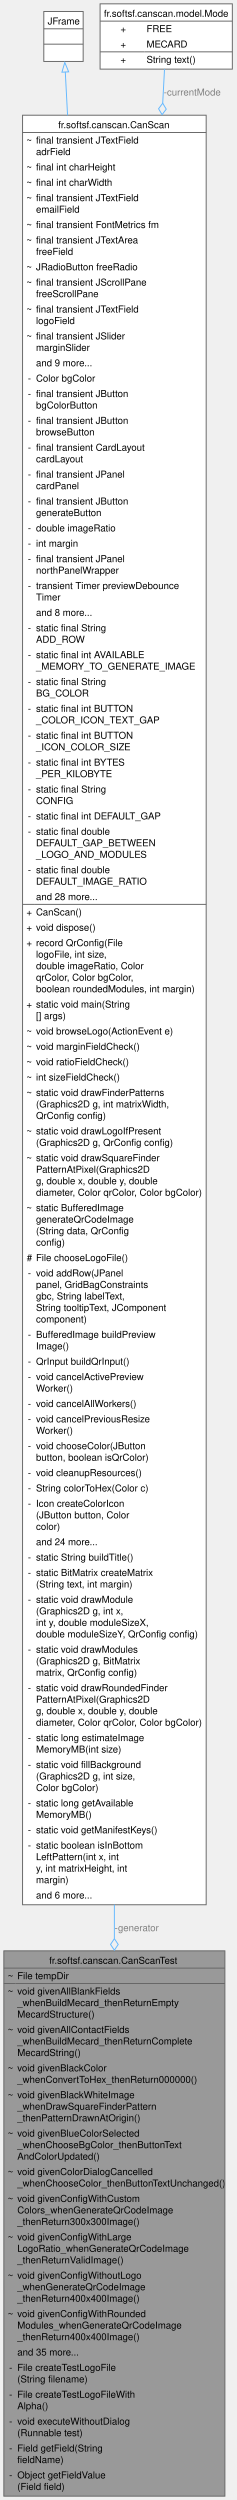
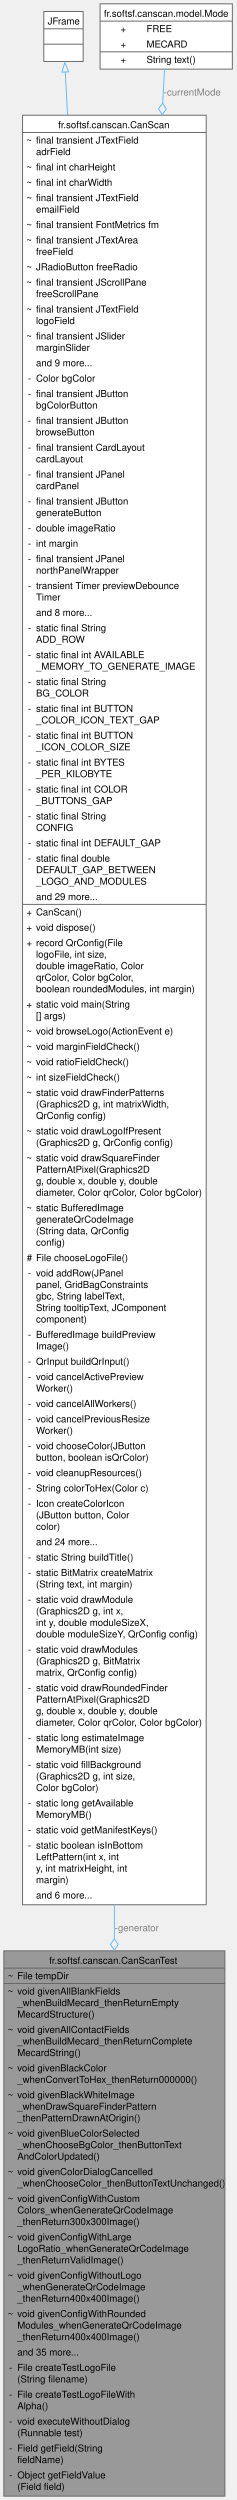
<svg xmlns="http://www.w3.org/2000/svg" xmlns:xlink="http://www.w3.org/1999/xlink" width="246pt" height="2604pt" viewBox="0.00 0.00 246.00 2604.00">
  <g id="graph0" class="graph" transform="scale(1 1) rotate(0) translate(4 2600)">
    <g id="Node000001" class="node">
      <g id="a_Node000001">
        <a xlink:title="Test suite for CanScan.">
          <polygon fill="#999999" stroke="none" points="230.25,-568 0,-568 0,0 230.25,0 230.25,-568" />
          <text text-anchor="start" x="47.25" y="-554.5" font-family="Helvetica,sans-Serif" font-size="10.00">fr.softsf.canscan.CanScanTest</text>
          <text text-anchor="start" x="4" y="-538.5" font-family="Helvetica,sans-Serif" font-size="10.00">~</text>
          <text text-anchor="start" x="14" y="-538.5" font-family="Helvetica,sans-Serif" font-size="10.00">File tempDir</text>
          <text text-anchor="start" x="4" y="-522.5" font-family="Helvetica,sans-Serif" font-size="10.00">~</text>
          <text text-anchor="start" x="14" y="-522.5" font-family="Helvetica,sans-Serif" font-size="10.00">void givenAllBlankFields</text>
          <text text-anchor="start" x="14" y="-510.5" font-family="Helvetica,sans-Serif" font-size="10.00">_whenBuildMecard_thenReturnEmpty</text>
          <text text-anchor="start" x="14" y="-498.5" font-family="Helvetica,sans-Serif" font-size="10.00">MecardStructure()</text>
          <text text-anchor="start" x="4" y="-482.5" font-family="Helvetica,sans-Serif" font-size="10.00">~</text>
          <text text-anchor="start" x="14" y="-482.5" font-family="Helvetica,sans-Serif" font-size="10.00">void givenAllContactFields</text>
          <text text-anchor="start" x="14" y="-470.5" font-family="Helvetica,sans-Serif" font-size="10.00">_whenBuildMecard_thenReturnComplete</text>
          <text text-anchor="start" x="14" y="-458.5" font-family="Helvetica,sans-Serif" font-size="10.00">MecardString()</text>
          <text text-anchor="start" x="4" y="-442.5" font-family="Helvetica,sans-Serif" font-size="10.00">~</text>
          <text text-anchor="start" x="14" y="-442.5" font-family="Helvetica,sans-Serif" font-size="10.00">void givenBlackColor</text>
          <text text-anchor="start" x="14" y="-430.5" font-family="Helvetica,sans-Serif" font-size="10.00">_whenConvertToHex_thenReturn000000()</text>
          <text text-anchor="start" x="4" y="-414.5" font-family="Helvetica,sans-Serif" font-size="10.00">~</text>
          <text text-anchor="start" x="14" y="-414.5" font-family="Helvetica,sans-Serif" font-size="10.00">void givenBlackWhiteImage</text>
          <text text-anchor="start" x="14" y="-402.5" font-family="Helvetica,sans-Serif" font-size="10.00">_whenDrawSquareFinderPattern</text>
          <text text-anchor="start" x="14" y="-390.5" font-family="Helvetica,sans-Serif" font-size="10.00">_thenPatternDrawnAtOrigin()</text>
          <text text-anchor="start" x="4" y="-374.5" font-family="Helvetica,sans-Serif" font-size="10.00">~</text>
          <text text-anchor="start" x="14" y="-374.5" font-family="Helvetica,sans-Serif" font-size="10.00">void givenBlueColorSelected</text>
          <text text-anchor="start" x="14" y="-362.5" font-family="Helvetica,sans-Serif" font-size="10.00">_whenChooseBgColor_thenButtonText</text>
          <text text-anchor="start" x="14" y="-350.5" font-family="Helvetica,sans-Serif" font-size="10.00">AndColorUpdated()</text>
          <text text-anchor="start" x="4" y="-334.5" font-family="Helvetica,sans-Serif" font-size="10.00">~</text>
          <text text-anchor="start" x="14" y="-334.5" font-family="Helvetica,sans-Serif" font-size="10.00">void givenColorDialogCancelled</text>
          <text text-anchor="start" x="14" y="-322.5" font-family="Helvetica,sans-Serif" font-size="10.00">_whenChooseColor_thenButtonTextUnchanged()</text>
          <text text-anchor="start" x="4" y="-306.5" font-family="Helvetica,sans-Serif" font-size="10.00">~</text>
          <text text-anchor="start" x="14" y="-306.5" font-family="Helvetica,sans-Serif" font-size="10.00">void givenConfigWithCustom</text>
          <text text-anchor="start" x="14" y="-294.5" font-family="Helvetica,sans-Serif" font-size="10.00">Colors_whenGenerateQrCodeImage</text>
          <text text-anchor="start" x="14" y="-282.5" font-family="Helvetica,sans-Serif" font-size="10.00">_thenReturn300x300Image()</text>
          <text text-anchor="start" x="4" y="-266.5" font-family="Helvetica,sans-Serif" font-size="10.00">~</text>
          <text text-anchor="start" x="14" y="-266.5" font-family="Helvetica,sans-Serif" font-size="10.00">void givenConfigWithLarge</text>
          <text text-anchor="start" x="14" y="-254.5" font-family="Helvetica,sans-Serif" font-size="10.00">LogoRatio_whenGenerateQrCodeImage</text>
          <text text-anchor="start" x="14" y="-242.5" font-family="Helvetica,sans-Serif" font-size="10.00">_thenReturnValidImage()</text>
          <text text-anchor="start" x="4" y="-226.5" font-family="Helvetica,sans-Serif" font-size="10.00">~</text>
          <text text-anchor="start" x="14" y="-226.5" font-family="Helvetica,sans-Serif" font-size="10.00">void givenConfigWithoutLogo</text>
          <text text-anchor="start" x="14" y="-214.5" font-family="Helvetica,sans-Serif" font-size="10.00">_whenGenerateQrCodeImage</text>
          <text text-anchor="start" x="14" y="-202.5" font-family="Helvetica,sans-Serif" font-size="10.00">_thenReturn400x400Image()</text>
          <text text-anchor="start" x="4" y="-186.5" font-family="Helvetica,sans-Serif" font-size="10.00">~</text>
          <text text-anchor="start" x="14" y="-186.5" font-family="Helvetica,sans-Serif" font-size="10.00">void givenConfigWithRounded</text>
          <text text-anchor="start" x="14" y="-174.5" font-family="Helvetica,sans-Serif" font-size="10.00">Modules_whenGenerateQrCodeImage</text>
          <text text-anchor="start" x="14" y="-162.5" font-family="Helvetica,sans-Serif" font-size="10.00">_thenReturn400x400Image()</text>
          <text text-anchor="start" x="14" y="-146.5" font-family="Helvetica,sans-Serif" font-size="10.00">and 35 more...</text>
          <text text-anchor="start" x="5.5" y="-130.5" font-family="Helvetica,sans-Serif" font-size="10.00">-</text>
          <text text-anchor="start" x="14" y="-130.5" font-family="Helvetica,sans-Serif" font-size="10.00">File createTestLogoFile</text>
          <text text-anchor="start" x="14" y="-118.5" font-family="Helvetica,sans-Serif" font-size="10.00">(String filename)</text>
          <text text-anchor="start" x="5.5" y="-102.5" font-family="Helvetica,sans-Serif" font-size="10.00">-</text>
          <text text-anchor="start" x="14" y="-102.5" font-family="Helvetica,sans-Serif" font-size="10.00">File createTestLogoFileWith</text>
          <text text-anchor="start" x="14" y="-90.5" font-family="Helvetica,sans-Serif" font-size="10.00">Alpha()</text>
          <text text-anchor="start" x="5.5" y="-74.5" font-family="Helvetica,sans-Serif" font-size="10.00">-</text>
          <text text-anchor="start" x="14" y="-74.5" font-family="Helvetica,sans-Serif" font-size="10.00">void executeWithoutDialog</text>
          <text text-anchor="start" x="14" y="-62.5" font-family="Helvetica,sans-Serif" font-size="10.00">(Runnable test)</text>
          <text text-anchor="start" x="5.5" y="-46.5" font-family="Helvetica,sans-Serif" font-size="10.00">-</text>
          <text text-anchor="start" x="14" y="-46.5" font-family="Helvetica,sans-Serif" font-size="10.00">Field getField(String</text>
          <text text-anchor="start" x="14" y="-34.5" font-family="Helvetica,sans-Serif" font-size="10.00"> fieldName)</text>
          <text text-anchor="start" x="5.5" y="-18.5" font-family="Helvetica,sans-Serif" font-size="10.00">-</text>
          <text text-anchor="start" x="14" y="-18.5" font-family="Helvetica,sans-Serif" font-size="10.00">Object getFieldValue</text>
          <text text-anchor="start" x="14" y="-6.5" font-family="Helvetica,sans-Serif" font-size="10.00">(Field field)</text>
          <polygon fill="#666666" stroke="#666666" points="0,-550 0,-550 230.25,-550 230.25,-550 0,-550" />
          <polygon fill="#666666" stroke="#666666" points="0,-534 0,-534 12,-534 12,-534 0,-534" />
          <polygon fill="#666666" stroke="#666666" points="12,-534 12,-534 230.25,-534 230.25,-534 12,-534" />
          <polygon fill="none" stroke="#666666" points="0,0 0,-568 230.25,-568 230.25,0 0,0" />
        </a>
      </g>
    </g>
    <g id="Node000002" class="node">
      <g id="a_Node000002">
        <a xlink:href="classfr_1_1softsf_1_1canscan_1_1_can_scan.html" target="_top" xlink:title="CanScan - Swing application to generate QR Codes.">
          <polygon fill="white" stroke="none" points="210.75,-2480 19.5,-2480 19.5,-616 210.75,-616 210.75,-2480" />
          <text text-anchor="start" x="56.62" y="-2466.5" font-family="Helvetica,sans-Serif" font-size="10.00">fr.softsf.canscan.CanScan</text>
          <text text-anchor="start" x="23.5" y="-2450.5" font-family="Helvetica,sans-Serif" font-size="10.00">~</text>
          <text text-anchor="start" x="33.5" y="-2450.5" font-family="Helvetica,sans-Serif" font-size="10.00">final transient JTextField</text>
          <text text-anchor="start" x="33.5" y="-2438.5" font-family="Helvetica,sans-Serif" font-size="10.00"> adrField</text>
          <text text-anchor="start" x="23.5" y="-2422.5" font-family="Helvetica,sans-Serif" font-size="10.00">~</text>
          <text text-anchor="start" x="33.5" y="-2422.5" font-family="Helvetica,sans-Serif" font-size="10.00">final int charHeight</text>
          <text text-anchor="start" x="23.5" y="-2406.5" font-family="Helvetica,sans-Serif" font-size="10.00">~</text>
          <text text-anchor="start" x="33.5" y="-2406.5" font-family="Helvetica,sans-Serif" font-size="10.00">final int charWidth</text>
          <text text-anchor="start" x="23.5" y="-2390.5" font-family="Helvetica,sans-Serif" font-size="10.00">~</text>
          <text text-anchor="start" x="33.5" y="-2390.5" font-family="Helvetica,sans-Serif" font-size="10.00">final transient JTextField</text>
          <text text-anchor="start" x="33.5" y="-2378.5" font-family="Helvetica,sans-Serif" font-size="10.00"> emailField</text>
          <text text-anchor="start" x="23.5" y="-2362.5" font-family="Helvetica,sans-Serif" font-size="10.00">~</text>
          <text text-anchor="start" x="33.5" y="-2362.5" font-family="Helvetica,sans-Serif" font-size="10.00">final transient FontMetrics fm</text>
          <text text-anchor="start" x="23.5" y="-2346.5" font-family="Helvetica,sans-Serif" font-size="10.00">~</text>
          <text text-anchor="start" x="33.5" y="-2346.5" font-family="Helvetica,sans-Serif" font-size="10.00">final transient JTextArea</text>
          <text text-anchor="start" x="33.5" y="-2334.5" font-family="Helvetica,sans-Serif" font-size="10.00"> freeField</text>
          <text text-anchor="start" x="23.5" y="-2318.5" font-family="Helvetica,sans-Serif" font-size="10.00">~</text>
          <text text-anchor="start" x="33.5" y="-2318.5" font-family="Helvetica,sans-Serif" font-size="10.00">JRadioButton freeRadio</text>
          <text text-anchor="start" x="23.5" y="-2302.5" font-family="Helvetica,sans-Serif" font-size="10.00">~</text>
          <text text-anchor="start" x="33.5" y="-2302.5" font-family="Helvetica,sans-Serif" font-size="10.00">final transient JScrollPane</text>
          <text text-anchor="start" x="33.5" y="-2290.5" font-family="Helvetica,sans-Serif" font-size="10.00"> freeScrollPane</text>
          <text text-anchor="start" x="23.5" y="-2274.5" font-family="Helvetica,sans-Serif" font-size="10.00">~</text>
          <text text-anchor="start" x="33.5" y="-2274.5" font-family="Helvetica,sans-Serif" font-size="10.00">final transient JTextField</text>
          <text text-anchor="start" x="33.5" y="-2262.5" font-family="Helvetica,sans-Serif" font-size="10.00"> logoField</text>
          <text text-anchor="start" x="23.5" y="-2246.5" font-family="Helvetica,sans-Serif" font-size="10.00">~</text>
          <text text-anchor="start" x="33.5" y="-2246.5" font-family="Helvetica,sans-Serif" font-size="10.00">final transient JSlider</text>
          <text text-anchor="start" x="33.5" y="-2234.5" font-family="Helvetica,sans-Serif" font-size="10.00"> marginSlider</text>
          <text text-anchor="start" x="33.5" y="-2218.5" font-family="Helvetica,sans-Serif" font-size="10.00">and 9 more...</text>
          <text text-anchor="start" x="25" y="-2202.5" font-family="Helvetica,sans-Serif" font-size="10.00">-</text>
          <text text-anchor="start" x="33.5" y="-2202.5" font-family="Helvetica,sans-Serif" font-size="10.00">Color bgColor</text>
          <text text-anchor="start" x="25" y="-2186.5" font-family="Helvetica,sans-Serif" font-size="10.00">-</text>
          <text text-anchor="start" x="33.5" y="-2186.5" font-family="Helvetica,sans-Serif" font-size="10.00">final transient JButton</text>
          <text text-anchor="start" x="33.5" y="-2174.5" font-family="Helvetica,sans-Serif" font-size="10.00"> bgColorButton</text>
          <text text-anchor="start" x="25" y="-2158.5" font-family="Helvetica,sans-Serif" font-size="10.00">-</text>
          <text text-anchor="start" x="33.5" y="-2158.5" font-family="Helvetica,sans-Serif" font-size="10.00">final transient JButton</text>
          <text text-anchor="start" x="33.5" y="-2146.5" font-family="Helvetica,sans-Serif" font-size="10.00"> browseButton</text>
          <text text-anchor="start" x="25" y="-2130.5" font-family="Helvetica,sans-Serif" font-size="10.00">-</text>
          <text text-anchor="start" x="33.5" y="-2130.5" font-family="Helvetica,sans-Serif" font-size="10.00">final transient CardLayout</text>
          <text text-anchor="start" x="33.5" y="-2118.5" font-family="Helvetica,sans-Serif" font-size="10.00"> cardLayout</text>
          <text text-anchor="start" x="25" y="-2102.5" font-family="Helvetica,sans-Serif" font-size="10.00">-</text>
          <text text-anchor="start" x="33.5" y="-2102.5" font-family="Helvetica,sans-Serif" font-size="10.00">final transient JPanel</text>
          <text text-anchor="start" x="33.5" y="-2090.5" font-family="Helvetica,sans-Serif" font-size="10.00"> cardPanel</text>
          <text text-anchor="start" x="25" y="-2074.5" font-family="Helvetica,sans-Serif" font-size="10.00">-</text>
          <text text-anchor="start" x="33.5" y="-2074.5" font-family="Helvetica,sans-Serif" font-size="10.00">final transient JButton</text>
          <text text-anchor="start" x="33.5" y="-2062.5" font-family="Helvetica,sans-Serif" font-size="10.00"> generateButton</text>
          <text text-anchor="start" x="25" y="-2046.5" font-family="Helvetica,sans-Serif" font-size="10.00">-</text>
          <text text-anchor="start" x="33.5" y="-2046.5" font-family="Helvetica,sans-Serif" font-size="10.00">double imageRatio</text>
          <text text-anchor="start" x="25" y="-2030.5" font-family="Helvetica,sans-Serif" font-size="10.00">-</text>
          <text text-anchor="start" x="33.5" y="-2030.5" font-family="Helvetica,sans-Serif" font-size="10.00">int margin</text>
          <text text-anchor="start" x="25" y="-2014.5" font-family="Helvetica,sans-Serif" font-size="10.00">-</text>
          <text text-anchor="start" x="33.5" y="-2014.5" font-family="Helvetica,sans-Serif" font-size="10.00">final transient JPanel</text>
          <text text-anchor="start" x="33.5" y="-2002.5" font-family="Helvetica,sans-Serif" font-size="10.00"> northPanelWrapper</text>
          <text text-anchor="start" x="25" y="-1986.5" font-family="Helvetica,sans-Serif" font-size="10.00">-</text>
          <text text-anchor="start" x="33.5" y="-1986.5" font-family="Helvetica,sans-Serif" font-size="10.00">transient Timer previewDebounce</text>
          <text text-anchor="start" x="33.5" y="-1974.5" font-family="Helvetica,sans-Serif" font-size="10.00">Timer</text>
          <text text-anchor="start" x="33.5" y="-1958.5" font-family="Helvetica,sans-Serif" font-size="10.00">and 8 more...</text>
          <text text-anchor="start" x="25" y="-1942.5" font-family="Helvetica,sans-Serif" font-size="10.00">-</text>
          <text text-anchor="start" x="33.5" y="-1942.5" font-family="Helvetica,sans-Serif" font-size="10.00">static final String</text>
          <text text-anchor="start" x="33.5" y="-1930.5" font-family="Helvetica,sans-Serif" font-size="10.00"> ADD_ROW</text>
          <text text-anchor="start" x="25" y="-1914.5" font-family="Helvetica,sans-Serif" font-size="10.00">-</text>
          <text text-anchor="start" x="33.5" y="-1914.5" font-family="Helvetica,sans-Serif" font-size="10.00">static final int AVAILABLE</text>
          <text text-anchor="start" x="33.5" y="-1902.5" font-family="Helvetica,sans-Serif" font-size="10.00">_MEMORY_TO_GENERATE_IMAGE</text>
          <text text-anchor="start" x="25" y="-1886.5" font-family="Helvetica,sans-Serif" font-size="10.00">-</text>
          <text text-anchor="start" x="33.5" y="-1886.5" font-family="Helvetica,sans-Serif" font-size="10.00">static final String</text>
          <text text-anchor="start" x="33.5" y="-1874.5" font-family="Helvetica,sans-Serif" font-size="10.00"> BG_COLOR</text>
          <text text-anchor="start" x="25" y="-1858.5" font-family="Helvetica,sans-Serif" font-size="10.00">-</text>
          <text text-anchor="start" x="33.5" y="-1858.5" font-family="Helvetica,sans-Serif" font-size="10.00">static final int BUTTON</text>
          <text text-anchor="start" x="33.5" y="-1846.5" font-family="Helvetica,sans-Serif" font-size="10.00">_COLOR_ICON_TEXT_GAP</text>
          <text text-anchor="start" x="25" y="-1830.5" font-family="Helvetica,sans-Serif" font-size="10.00">-</text>
          <text text-anchor="start" x="33.5" y="-1830.5" font-family="Helvetica,sans-Serif" font-size="10.00">static final int BUTTON</text>
          <text text-anchor="start" x="33.5" y="-1818.5" font-family="Helvetica,sans-Serif" font-size="10.00">_ICON_COLOR_SIZE</text>
          <text text-anchor="start" x="25" y="-1802.5" font-family="Helvetica,sans-Serif" font-size="10.00">-</text>
          <text text-anchor="start" x="33.5" y="-1802.5" font-family="Helvetica,sans-Serif" font-size="10.00">static final int BYTES</text>
          <text text-anchor="start" x="33.5" y="-1790.5" font-family="Helvetica,sans-Serif" font-size="10.00">_PER_KILOBYTE</text>
          <text text-anchor="start" x="25" y="-1774.5" font-family="Helvetica,sans-Serif" font-size="10.00">-</text>
-           <text text-anchor="start" x="33.5" y="-1774.5" font-family="Helvetica,sans-Serif" font-size="10.00">static final String</text>
-           <text text-anchor="start" x="33.5" y="-1762.5" font-family="Helvetica,sans-Serif" font-size="10.00"> CONFIG</text>
+           <text text-anchor="start" x="33.5" y="-1774.5" font-family="Helvetica,sans-Serif" font-size="10.00">static final int COLOR</text>
+           <text text-anchor="start" x="33.5" y="-1762.5" font-family="Helvetica,sans-Serif" font-size="10.00">_BUTTONS_GAP</text>
          <text text-anchor="start" x="25" y="-1746.5" font-family="Helvetica,sans-Serif" font-size="10.00">-</text>
-           <text text-anchor="start" x="33.5" y="-1746.5" font-family="Helvetica,sans-Serif" font-size="10.00">static final int DEFAULT_GAP</text>
-           <text text-anchor="start" x="25" y="-1730.5" font-family="Helvetica,sans-Serif" font-size="10.00">-</text>
-           <text text-anchor="start" x="33.5" y="-1730.5" font-family="Helvetica,sans-Serif" font-size="10.00">static final double</text>
-           <text text-anchor="start" x="33.5" y="-1718.5" font-family="Helvetica,sans-Serif" font-size="10.00"> DEFAULT_GAP_BETWEEN</text>
-           <text text-anchor="start" x="33.5" y="-1706.5" font-family="Helvetica,sans-Serif" font-size="10.00">_LOGO_AND_MODULES</text>
-           <text text-anchor="start" x="25" y="-1690.5" font-family="Helvetica,sans-Serif" font-size="10.00">-</text>
-           <text text-anchor="start" x="33.5" y="-1690.5" font-family="Helvetica,sans-Serif" font-size="10.00">static final double</text>
-           <text text-anchor="start" x="33.5" y="-1678.5" font-family="Helvetica,sans-Serif" font-size="10.00"> DEFAULT_IMAGE_RATIO</text>
-           <text text-anchor="start" x="33.5" y="-1662.5" font-family="Helvetica,sans-Serif" font-size="10.00">and 28 more...</text>
+           <text text-anchor="start" x="33.5" y="-1746.5" font-family="Helvetica,sans-Serif" font-size="10.00">static final String</text>
+           <text text-anchor="start" x="33.5" y="-1734.5" font-family="Helvetica,sans-Serif" font-size="10.00"> CONFIG</text>
+           <text text-anchor="start" x="25" y="-1718.5" font-family="Helvetica,sans-Serif" font-size="10.00">-</text>
+           <text text-anchor="start" x="33.5" y="-1718.5" font-family="Helvetica,sans-Serif" font-size="10.00">static final int DEFAULT_GAP</text>
+           <text text-anchor="start" x="25" y="-1702.5" font-family="Helvetica,sans-Serif" font-size="10.00">-</text>
+           <text text-anchor="start" x="33.5" y="-1702.5" font-family="Helvetica,sans-Serif" font-size="10.00">static final double</text>
+           <text text-anchor="start" x="33.5" y="-1690.5" font-family="Helvetica,sans-Serif" font-size="10.00"> DEFAULT_GAP_BETWEEN</text>
+           <text text-anchor="start" x="33.5" y="-1678.5" font-family="Helvetica,sans-Serif" font-size="10.00">_LOGO_AND_MODULES</text>
+           <text text-anchor="start" x="33.5" y="-1662.5" font-family="Helvetica,sans-Serif" font-size="10.00">and 29 more...</text>
          <text text-anchor="start" x="23.5" y="-1646.5" font-family="Helvetica,sans-Serif" font-size="10.00">+</text>
          <text text-anchor="start" x="33.5" y="-1646.5" font-family="Helvetica,sans-Serif" font-size="10.00">CanScan()</text>
          <text text-anchor="start" x="23.5" y="-1630.5" font-family="Helvetica,sans-Serif" font-size="10.00">+</text>
          <text text-anchor="start" x="33.5" y="-1630.5" font-family="Helvetica,sans-Serif" font-size="10.00">void dispose()</text>
          <text text-anchor="start" x="23.5" y="-1614.5" font-family="Helvetica,sans-Serif" font-size="10.00">+</text>
          <text text-anchor="start" x="33.5" y="-1614.5" font-family="Helvetica,sans-Serif" font-size="10.00">record QrConfig(File</text>
          <text text-anchor="start" x="33.5" y="-1602.5" font-family="Helvetica,sans-Serif" font-size="10.00"> logoFile, int size,</text>
          <text text-anchor="start" x="33.5" y="-1590.5" font-family="Helvetica,sans-Serif" font-size="10.00"> double imageRatio, Color</text>
          <text text-anchor="start" x="33.5" y="-1578.5" font-family="Helvetica,sans-Serif" font-size="10.00"> qrColor, Color bgColor,</text>
          <text text-anchor="start" x="33.5" y="-1566.5" font-family="Helvetica,sans-Serif" font-size="10.00"> boolean roundedModules, int margin)</text>
          <text text-anchor="start" x="23.5" y="-1550.5" font-family="Helvetica,sans-Serif" font-size="10.00">+</text>
          <text text-anchor="start" x="33.5" y="-1550.5" font-family="Helvetica,sans-Serif" font-size="10.00">static void main(String</text>
          <text text-anchor="start" x="33.5" y="-1538.5" font-family="Helvetica,sans-Serif" font-size="10.00">[] args)</text>
          <text text-anchor="start" x="23.5" y="-1522.5" font-family="Helvetica,sans-Serif" font-size="10.00">~</text>
          <text text-anchor="start" x="33.5" y="-1522.5" font-family="Helvetica,sans-Serif" font-size="10.00">void browseLogo(ActionEvent e)</text>
          <text text-anchor="start" x="23.5" y="-1506.5" font-family="Helvetica,sans-Serif" font-size="10.00">~</text>
          <text text-anchor="start" x="33.5" y="-1506.5" font-family="Helvetica,sans-Serif" font-size="10.00">void marginFieldCheck()</text>
          <text text-anchor="start" x="23.5" y="-1490.5" font-family="Helvetica,sans-Serif" font-size="10.00">~</text>
          <text text-anchor="start" x="33.5" y="-1490.5" font-family="Helvetica,sans-Serif" font-size="10.00">void ratioFieldCheck()</text>
          <text text-anchor="start" x="23.5" y="-1474.5" font-family="Helvetica,sans-Serif" font-size="10.00">~</text>
          <text text-anchor="start" x="33.5" y="-1474.5" font-family="Helvetica,sans-Serif" font-size="10.00">int sizeFieldCheck()</text>
          <text text-anchor="start" x="23.5" y="-1458.5" font-family="Helvetica,sans-Serif" font-size="10.00">~</text>
          <text text-anchor="start" x="33.5" y="-1458.5" font-family="Helvetica,sans-Serif" font-size="10.00">static void drawFinderPatterns</text>
          <text text-anchor="start" x="33.5" y="-1446.5" font-family="Helvetica,sans-Serif" font-size="10.00">(Graphics2D g, int matrixWidth,</text>
          <text text-anchor="start" x="33.5" y="-1434.5" font-family="Helvetica,sans-Serif" font-size="10.00"> QrConfig config)</text>
          <text text-anchor="start" x="23.5" y="-1418.5" font-family="Helvetica,sans-Serif" font-size="10.00">~</text>
          <text text-anchor="start" x="33.5" y="-1418.5" font-family="Helvetica,sans-Serif" font-size="10.00">static void drawLogoIfPresent</text>
          <text text-anchor="start" x="33.5" y="-1406.5" font-family="Helvetica,sans-Serif" font-size="10.00">(Graphics2D g, QrConfig config)</text>
          <text text-anchor="start" x="23.5" y="-1390.5" font-family="Helvetica,sans-Serif" font-size="10.00">~</text>
          <text text-anchor="start" x="33.5" y="-1390.5" font-family="Helvetica,sans-Serif" font-size="10.00">static void drawSquareFinder</text>
          <text text-anchor="start" x="33.5" y="-1378.5" font-family="Helvetica,sans-Serif" font-size="10.00">PatternAtPixel(Graphics2D</text>
          <text text-anchor="start" x="33.5" y="-1366.5" font-family="Helvetica,sans-Serif" font-size="10.00"> g, double x, double y, double</text>
          <text text-anchor="start" x="33.5" y="-1354.5" font-family="Helvetica,sans-Serif" font-size="10.00"> diameter, Color qrColor, Color bgColor)</text>
          <text text-anchor="start" x="23.5" y="-1338.5" font-family="Helvetica,sans-Serif" font-size="10.00">~</text>
          <text text-anchor="start" x="33.5" y="-1338.5" font-family="Helvetica,sans-Serif" font-size="10.00">static BufferedImage</text>
          <text text-anchor="start" x="33.5" y="-1326.5" font-family="Helvetica,sans-Serif" font-size="10.00"> generateQrCodeImage</text>
          <text text-anchor="start" x="33.5" y="-1314.5" font-family="Helvetica,sans-Serif" font-size="10.00">(String data, QrConfig</text>
          <text text-anchor="start" x="33.5" y="-1302.5" font-family="Helvetica,sans-Serif" font-size="10.00"> config)</text>
          <text text-anchor="start" x="23.88" y="-1286.5" font-family="Helvetica,sans-Serif" font-size="10.00">#</text>
          <text text-anchor="start" x="33.5" y="-1286.5" font-family="Helvetica,sans-Serif" font-size="10.00">File chooseLogoFile()</text>
          <text text-anchor="start" x="25" y="-1270.5" font-family="Helvetica,sans-Serif" font-size="10.00">-</text>
          <text text-anchor="start" x="33.5" y="-1270.5" font-family="Helvetica,sans-Serif" font-size="10.00">void addRow(JPanel</text>
          <text text-anchor="start" x="33.5" y="-1258.5" font-family="Helvetica,sans-Serif" font-size="10.00"> panel, GridBagConstraints</text>
          <text text-anchor="start" x="33.5" y="-1246.5" font-family="Helvetica,sans-Serif" font-size="10.00"> gbc, String labelText,</text>
          <text text-anchor="start" x="33.5" y="-1234.5" font-family="Helvetica,sans-Serif" font-size="10.00"> String tooltipText, JComponent</text>
          <text text-anchor="start" x="33.5" y="-1222.5" font-family="Helvetica,sans-Serif" font-size="10.00"> component)</text>
          <text text-anchor="start" x="25" y="-1206.5" font-family="Helvetica,sans-Serif" font-size="10.00">-</text>
          <text text-anchor="start" x="33.5" y="-1206.5" font-family="Helvetica,sans-Serif" font-size="10.00">BufferedImage buildPreview</text>
          <text text-anchor="start" x="33.5" y="-1194.5" font-family="Helvetica,sans-Serif" font-size="10.00">Image()</text>
          <text text-anchor="start" x="25" y="-1178.5" font-family="Helvetica,sans-Serif" font-size="10.00">-</text>
          <text text-anchor="start" x="33.5" y="-1178.5" font-family="Helvetica,sans-Serif" font-size="10.00">QrInput buildQrInput()</text>
          <text text-anchor="start" x="25" y="-1162.5" font-family="Helvetica,sans-Serif" font-size="10.00">-</text>
          <text text-anchor="start" x="33.5" y="-1162.5" font-family="Helvetica,sans-Serif" font-size="10.00">void cancelActivePreview</text>
          <text text-anchor="start" x="33.5" y="-1150.5" font-family="Helvetica,sans-Serif" font-size="10.00">Worker()</text>
          <text text-anchor="start" x="25" y="-1134.5" font-family="Helvetica,sans-Serif" font-size="10.00">-</text>
          <text text-anchor="start" x="33.5" y="-1134.5" font-family="Helvetica,sans-Serif" font-size="10.00">void cancelAllWorkers()</text>
          <text text-anchor="start" x="25" y="-1118.5" font-family="Helvetica,sans-Serif" font-size="10.00">-</text>
          <text text-anchor="start" x="33.5" y="-1118.5" font-family="Helvetica,sans-Serif" font-size="10.00">void cancelPreviousResize</text>
          <text text-anchor="start" x="33.5" y="-1106.5" font-family="Helvetica,sans-Serif" font-size="10.00">Worker()</text>
          <text text-anchor="start" x="25" y="-1090.5" font-family="Helvetica,sans-Serif" font-size="10.00">-</text>
          <text text-anchor="start" x="33.5" y="-1090.5" font-family="Helvetica,sans-Serif" font-size="10.00">void chooseColor(JButton</text>
          <text text-anchor="start" x="33.5" y="-1078.5" font-family="Helvetica,sans-Serif" font-size="10.00"> button, boolean isQrColor)</text>
          <text text-anchor="start" x="25" y="-1062.5" font-family="Helvetica,sans-Serif" font-size="10.00">-</text>
          <text text-anchor="start" x="33.5" y="-1062.5" font-family="Helvetica,sans-Serif" font-size="10.00">void cleanupResources()</text>
          <text text-anchor="start" x="25" y="-1046.5" font-family="Helvetica,sans-Serif" font-size="10.00">-</text>
          <text text-anchor="start" x="33.5" y="-1046.5" font-family="Helvetica,sans-Serif" font-size="10.00">String colorToHex(Color c)</text>
          <text text-anchor="start" x="25" y="-1030.5" font-family="Helvetica,sans-Serif" font-size="10.00">-</text>
          <text text-anchor="start" x="33.5" y="-1030.5" font-family="Helvetica,sans-Serif" font-size="10.00">Icon createColorIcon</text>
          <text text-anchor="start" x="33.5" y="-1018.5" font-family="Helvetica,sans-Serif" font-size="10.00">(JButton button, Color</text>
          <text text-anchor="start" x="33.5" y="-1006.5" font-family="Helvetica,sans-Serif" font-size="10.00"> color)</text>
          <text text-anchor="start" x="33.5" y="-990.5" font-family="Helvetica,sans-Serif" font-size="10.00">and 24 more...</text>
          <text text-anchor="start" x="25" y="-974.5" font-family="Helvetica,sans-Serif" font-size="10.00">-</text>
          <text text-anchor="start" x="33.5" y="-974.5" font-family="Helvetica,sans-Serif" font-size="10.00">static String buildTitle()</text>
          <text text-anchor="start" x="25" y="-958.5" font-family="Helvetica,sans-Serif" font-size="10.00">-</text>
          <text text-anchor="start" x="33.5" y="-958.5" font-family="Helvetica,sans-Serif" font-size="10.00">static BitMatrix createMatrix</text>
          <text text-anchor="start" x="33.5" y="-946.5" font-family="Helvetica,sans-Serif" font-size="10.00">(String text, int margin)</text>
          <text text-anchor="start" x="25" y="-930.5" font-family="Helvetica,sans-Serif" font-size="10.00">-</text>
          <text text-anchor="start" x="33.5" y="-930.5" font-family="Helvetica,sans-Serif" font-size="10.00">static void drawModule</text>
          <text text-anchor="start" x="33.5" y="-918.5" font-family="Helvetica,sans-Serif" font-size="10.00">(Graphics2D g, int x,</text>
          <text text-anchor="start" x="33.5" y="-906.5" font-family="Helvetica,sans-Serif" font-size="10.00"> int y, double moduleSizeX,</text>
          <text text-anchor="start" x="33.5" y="-894.5" font-family="Helvetica,sans-Serif" font-size="10.00"> double moduleSizeY, QrConfig config)</text>
          <text text-anchor="start" x="25" y="-878.5" font-family="Helvetica,sans-Serif" font-size="10.00">-</text>
          <text text-anchor="start" x="33.5" y="-878.5" font-family="Helvetica,sans-Serif" font-size="10.00">static void drawModules</text>
          <text text-anchor="start" x="33.5" y="-866.5" font-family="Helvetica,sans-Serif" font-size="10.00">(Graphics2D g, BitMatrix</text>
          <text text-anchor="start" x="33.5" y="-854.5" font-family="Helvetica,sans-Serif" font-size="10.00"> matrix, QrConfig config)</text>
          <text text-anchor="start" x="25" y="-838.5" font-family="Helvetica,sans-Serif" font-size="10.00">-</text>
          <text text-anchor="start" x="33.5" y="-838.5" font-family="Helvetica,sans-Serif" font-size="10.00">static void drawRoundedFinder</text>
          <text text-anchor="start" x="33.5" y="-826.5" font-family="Helvetica,sans-Serif" font-size="10.00">PatternAtPixel(Graphics2D</text>
          <text text-anchor="start" x="33.5" y="-814.5" font-family="Helvetica,sans-Serif" font-size="10.00"> g, double x, double y, double</text>
          <text text-anchor="start" x="33.5" y="-802.5" font-family="Helvetica,sans-Serif" font-size="10.00"> diameter, Color qrColor, Color bgColor)</text>
          <text text-anchor="start" x="25" y="-786.5" font-family="Helvetica,sans-Serif" font-size="10.00">-</text>
          <text text-anchor="start" x="33.5" y="-786.5" font-family="Helvetica,sans-Serif" font-size="10.00">static long estimateImage</text>
          <text text-anchor="start" x="33.5" y="-774.5" font-family="Helvetica,sans-Serif" font-size="10.00">MemoryMB(int size)</text>
          <text text-anchor="start" x="25" y="-758.5" font-family="Helvetica,sans-Serif" font-size="10.00">-</text>
          <text text-anchor="start" x="33.5" y="-758.5" font-family="Helvetica,sans-Serif" font-size="10.00">static void fillBackground</text>
          <text text-anchor="start" x="33.5" y="-746.5" font-family="Helvetica,sans-Serif" font-size="10.00">(Graphics2D g, int size,</text>
          <text text-anchor="start" x="33.5" y="-734.5" font-family="Helvetica,sans-Serif" font-size="10.00"> Color bgColor)</text>
          <text text-anchor="start" x="25" y="-718.5" font-family="Helvetica,sans-Serif" font-size="10.00">-</text>
          <text text-anchor="start" x="33.5" y="-718.5" font-family="Helvetica,sans-Serif" font-size="10.00">static long getAvailable</text>
          <text text-anchor="start" x="33.5" y="-706.5" font-family="Helvetica,sans-Serif" font-size="10.00">MemoryMB()</text>
          <text text-anchor="start" x="25" y="-690.5" font-family="Helvetica,sans-Serif" font-size="10.00">-</text>
          <text text-anchor="start" x="33.5" y="-690.5" font-family="Helvetica,sans-Serif" font-size="10.00">static void getManifestKeys()</text>
          <text text-anchor="start" x="25" y="-674.5" font-family="Helvetica,sans-Serif" font-size="10.00">-</text>
          <text text-anchor="start" x="33.5" y="-674.5" font-family="Helvetica,sans-Serif" font-size="10.00">static boolean isInBottom</text>
          <text text-anchor="start" x="33.5" y="-662.5" font-family="Helvetica,sans-Serif" font-size="10.00">LeftPattern(int x, int</text>
          <text text-anchor="start" x="33.5" y="-650.5" font-family="Helvetica,sans-Serif" font-size="10.00"> y, int matrixHeight, int</text>
          <text text-anchor="start" x="33.5" y="-638.5" font-family="Helvetica,sans-Serif" font-size="10.00"> margin)</text>
          <text text-anchor="start" x="33.5" y="-622.5" font-family="Helvetica,sans-Serif" font-size="10.00">and 6 more...</text>
          <polygon fill="#666666" stroke="#666666" points="19.5,-2462 19.5,-2462 210.75,-2462 210.75,-2462 19.5,-2462" />
          <polygon fill="#666666" stroke="#666666" points="19.5,-1658 19.5,-1658 31.5,-1658 31.5,-1658 19.5,-1658" />
          <polygon fill="#666666" stroke="#666666" points="31.5,-1658 31.5,-1658 210.75,-1658 210.75,-1658 31.5,-1658" />
          <polygon fill="none" stroke="#666666" points="19.5,-616 19.5,-2480 210.75,-2480 210.75,-616 19.5,-616" />
        </a>
      </g>
    </g>
    <g id="edge1_Node000001_Node000002" class="edge">
      <g id="a_edge1_Node000001_Node000002">
        <a xlink:title=" ">
          <path fill="none" stroke="#63b8ff" d="M115.12,-616.16C115.12,-604.16 115.12,-592.35 115.12,-580.76" />
          <polygon fill="none" stroke="#63b8ff" points="115.13,-580.66 111.13,-574.66 115.13,-568.66 119.13,-574.66 115.13,-580.66" />
        </a>
      </g>
      <text text-anchor="middle" x="138.38" y="-588.5" font-family="Helvetica,sans-Serif" font-size="10.00" fill="grey"> -generator</text>
    </g>
    <g id="Node000003" class="node">
      <g id="a_Node000003">
        <a xlink:title=" ">
          <polygon fill="white" stroke="none" points="82.62,-2588 41.62,-2588 41.62,-2536 82.62,-2536 82.62,-2588" />
          <text text-anchor="start" x="45.62" y="-2574.5" font-family="Helvetica,sans-Serif" font-size="10.00">JFrame</text>
          <text text-anchor="start" x="60.62" y="-2558.5" font-family="Helvetica,sans-Serif" font-size="10.00"> </text>
          <text text-anchor="start" x="60.62" y="-2542.5" font-family="Helvetica,sans-Serif" font-size="10.00"> </text>
          <polygon fill="#666666" stroke="#666666" points="41.62,-2570 41.62,-2570 82.62,-2570 82.62,-2570 41.62,-2570" />
          <polygon fill="#666666" stroke="#666666" points="41.62,-2554 41.62,-2554 82.62,-2554 82.62,-2554 41.62,-2554" />
          <polygon fill="none" stroke="#666666" points="41.62,-2536 41.62,-2588 82.62,-2588 82.62,-2536 41.62,-2536" />
        </a>
      </g>
    </g>
    <g id="edge2_Node000002_Node000003" class="edge">
      <g id="a_edge2_Node000002_Node000003">
        <a xlink:title=" ">
          <path fill="none" stroke="#63b8ff" d="M64,-2525.13C64.65,-2512.79 65.45,-2497.56 66.37,-2479.88" />
          <polygon fill="none" stroke="#63b8ff" points="60.52,-2524.8 63.49,-2534.97 67.51,-2525.17 60.52,-2524.8" />
        </a>
      </g>
    </g>
    <g id="Node000004" class="node">
      <g id="a_Node000004">
        <a xlink:href="enumfr_1_1softsf_1_1canscan_1_1model_1_1_mode.html" target="_top" xlink:title="Defines the application operation modes.">
          <polygon fill="white" stroke="none" points="238,-2596 100.25,-2596 100.25,-2528 238,-2528 238,-2596" />
          <text text-anchor="start" x="104.25" y="-2582.5" font-family="Helvetica,sans-Serif" font-size="10.00">fr.softsf.canscan.model.Mode</text>
          <text text-anchor="start" x="121.44" y="-2566.5" font-family="Helvetica,sans-Serif" font-size="10.00">+</text>
          <text text-anchor="start" x="148.62" y="-2566.5" font-family="Helvetica,sans-Serif" font-size="10.00">FREE</text>
          <text text-anchor="start" x="121.44" y="-2550.5" font-family="Helvetica,sans-Serif" font-size="10.00">+</text>
          <text text-anchor="start" x="148.62" y="-2550.5" font-family="Helvetica,sans-Serif" font-size="10.00">MECARD</text>
          <text text-anchor="start" x="121.44" y="-2534.5" font-family="Helvetica,sans-Serif" font-size="10.00">+</text>
          <text text-anchor="start" x="148.62" y="-2534.5" font-family="Helvetica,sans-Serif" font-size="10.00">String text()</text>
          <polygon fill="#666666" stroke="#666666" points="100.25,-2578 100.25,-2578 238,-2578 238,-2578 100.25,-2578" />
          <polygon fill="#666666" stroke="#666666" points="100.25,-2546 100.25,-2546 146.62,-2546 146.62,-2546 100.25,-2546" />
          <polygon fill="#666666" stroke="#666666" points="146.62,-2546 146.62,-2546 238,-2546 238,-2546 146.62,-2546" />
          <polygon fill="none" stroke="#666666" points="100.25,-2528 100.25,-2596 238,-2596 238,-2528 100.25,-2528" />
        </a>
      </g>
    </g>
    <g id="edge3_Node000002_Node000004" class="edge">
      <g id="a_edge3_Node000002_Node000004">
        <a xlink:title=" ">
          <path fill="none" stroke="#63b8ff" d="M167.37,-2528.19C166.84,-2518.21 166.2,-2506.15 165.46,-2492.29" />
          <polygon fill="none" stroke="#63b8ff" points="165.47,-2492.52 161.16,-2486.74 164.83,-2480.54 169.15,-2486.32 165.47,-2492.52" />
        </a>
      </g>
      <text text-anchor="middle" x="196.25" y="-2500.5" font-family="Helvetica,sans-Serif" font-size="10.00" fill="grey"> -currentMode</text>
    </g>
  </g>
</svg>
